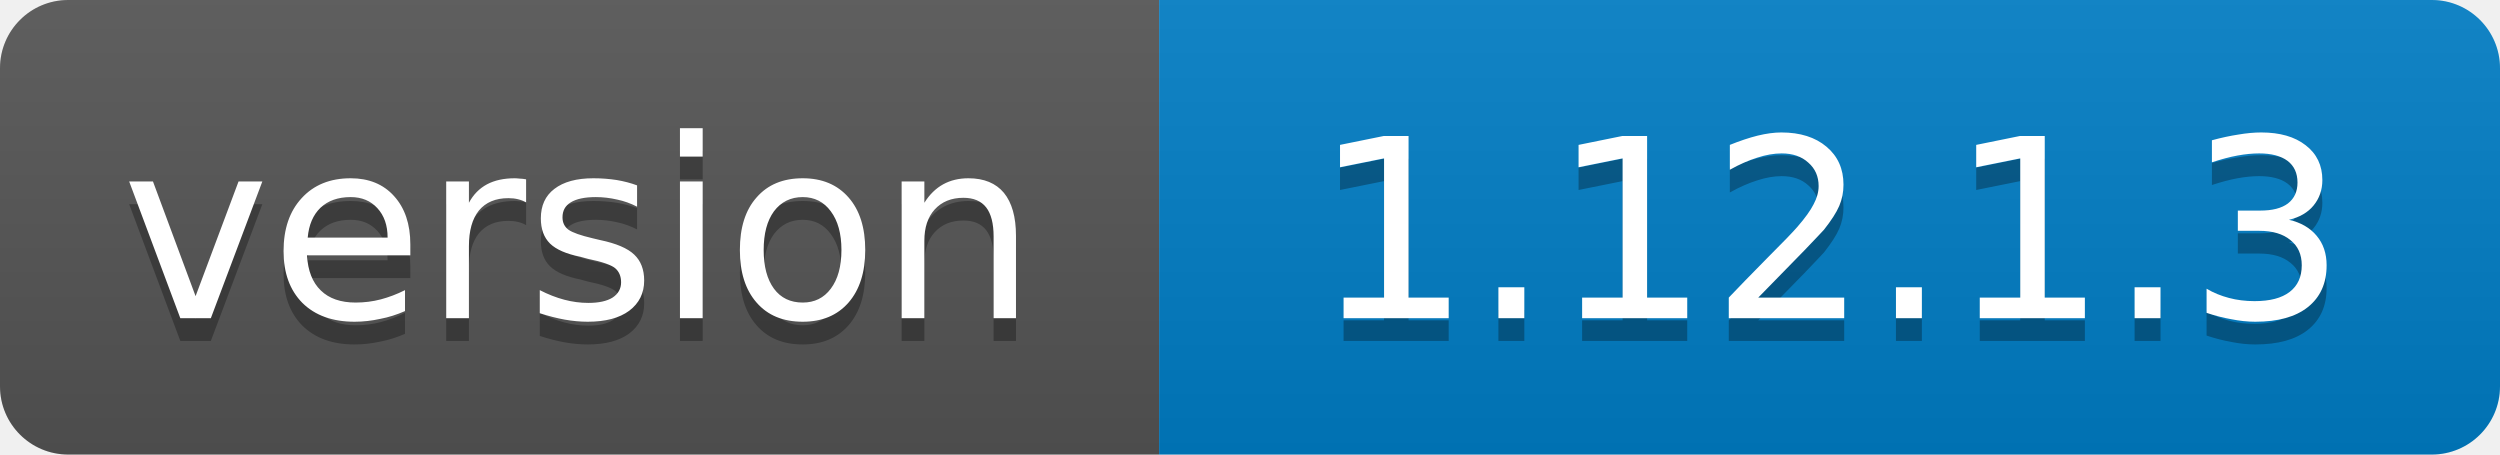
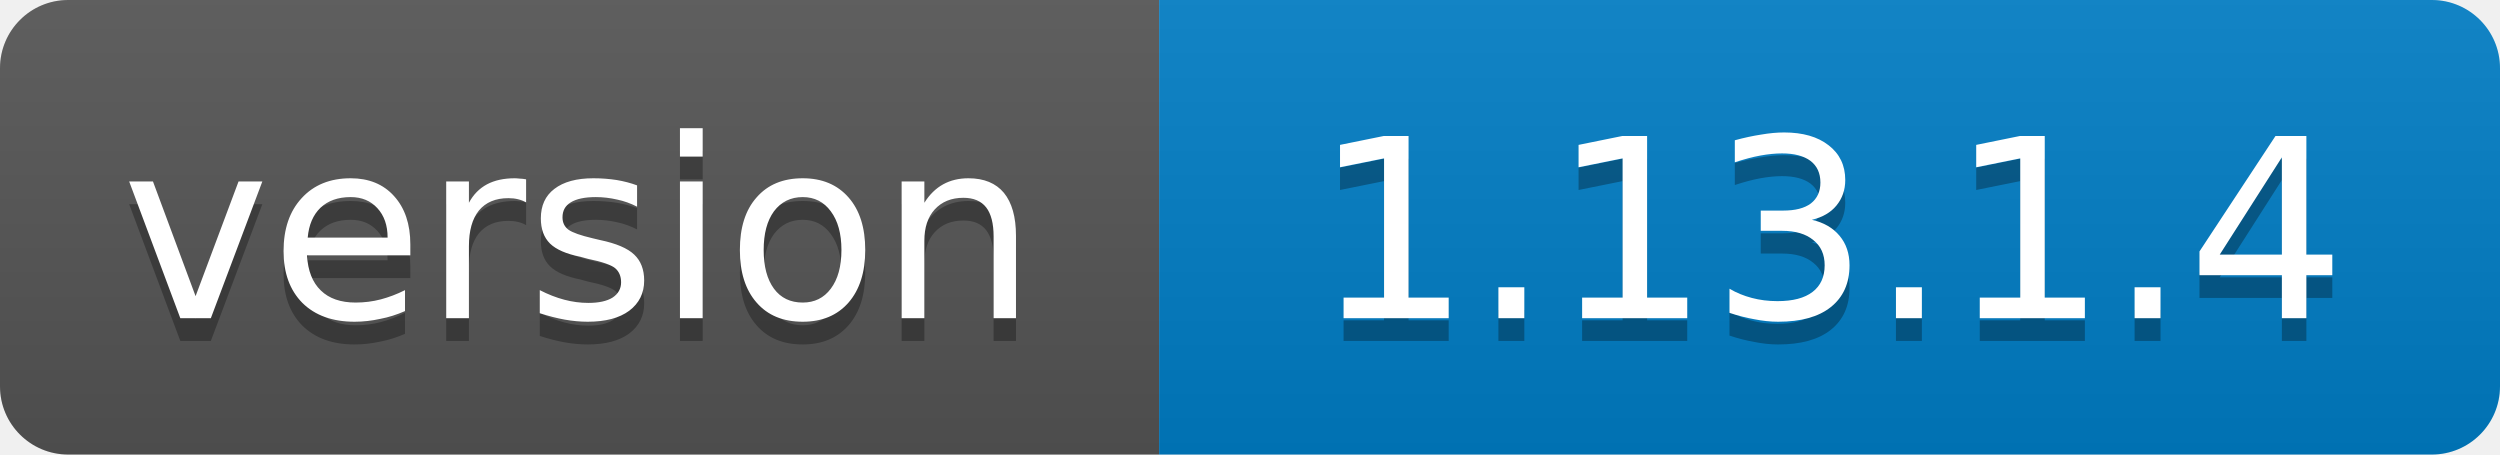
<svg xmlns="http://www.w3.org/2000/svg" width="110" height="20">
  <linearGradient id="b" x2="0" y2="100%">
    <stop offset="0" stop-color="#bbb" stop-opacity=".1" />
    <stop offset="1" stop-opacity=".1" />
  </linearGradient>
  <clipPath id="a">
    <rect width="110" height="20" rx="3" fill="#fff" />
  </clipPath>
  <g clip-path="url(#a)">
    <path fill="#555" d="M0 0h51v20H0z" />
    <path fill="#007ec6" d="M51 0h59v20H51z" />
    <path fill="url(#b)" d="M0 0h110v20H0z" />
  </g>
  <g fill="#fff" text-anchor="middle" font-family="DejaVu Sans,Verdana,Geneva,sans-serif" font-size="11">
    <text x="25.5" y="15" fill="#010101" fill-opacity=".3">version</text>
    <text x="25.5" y="14">version</text>
-     <text x="80.5" y="15" fill="#010101" fill-opacity=".3">1.12.1.3</text>
-     <text x="80.5" y="14">1.12.1.3</text>
+     <text x="80.5" y="15" fill="#010101" fill-opacity=".3">1.13.1.4</text>
+     <text x="80.5" y="14">1.13.1.4</text>
  </g>
</svg>
